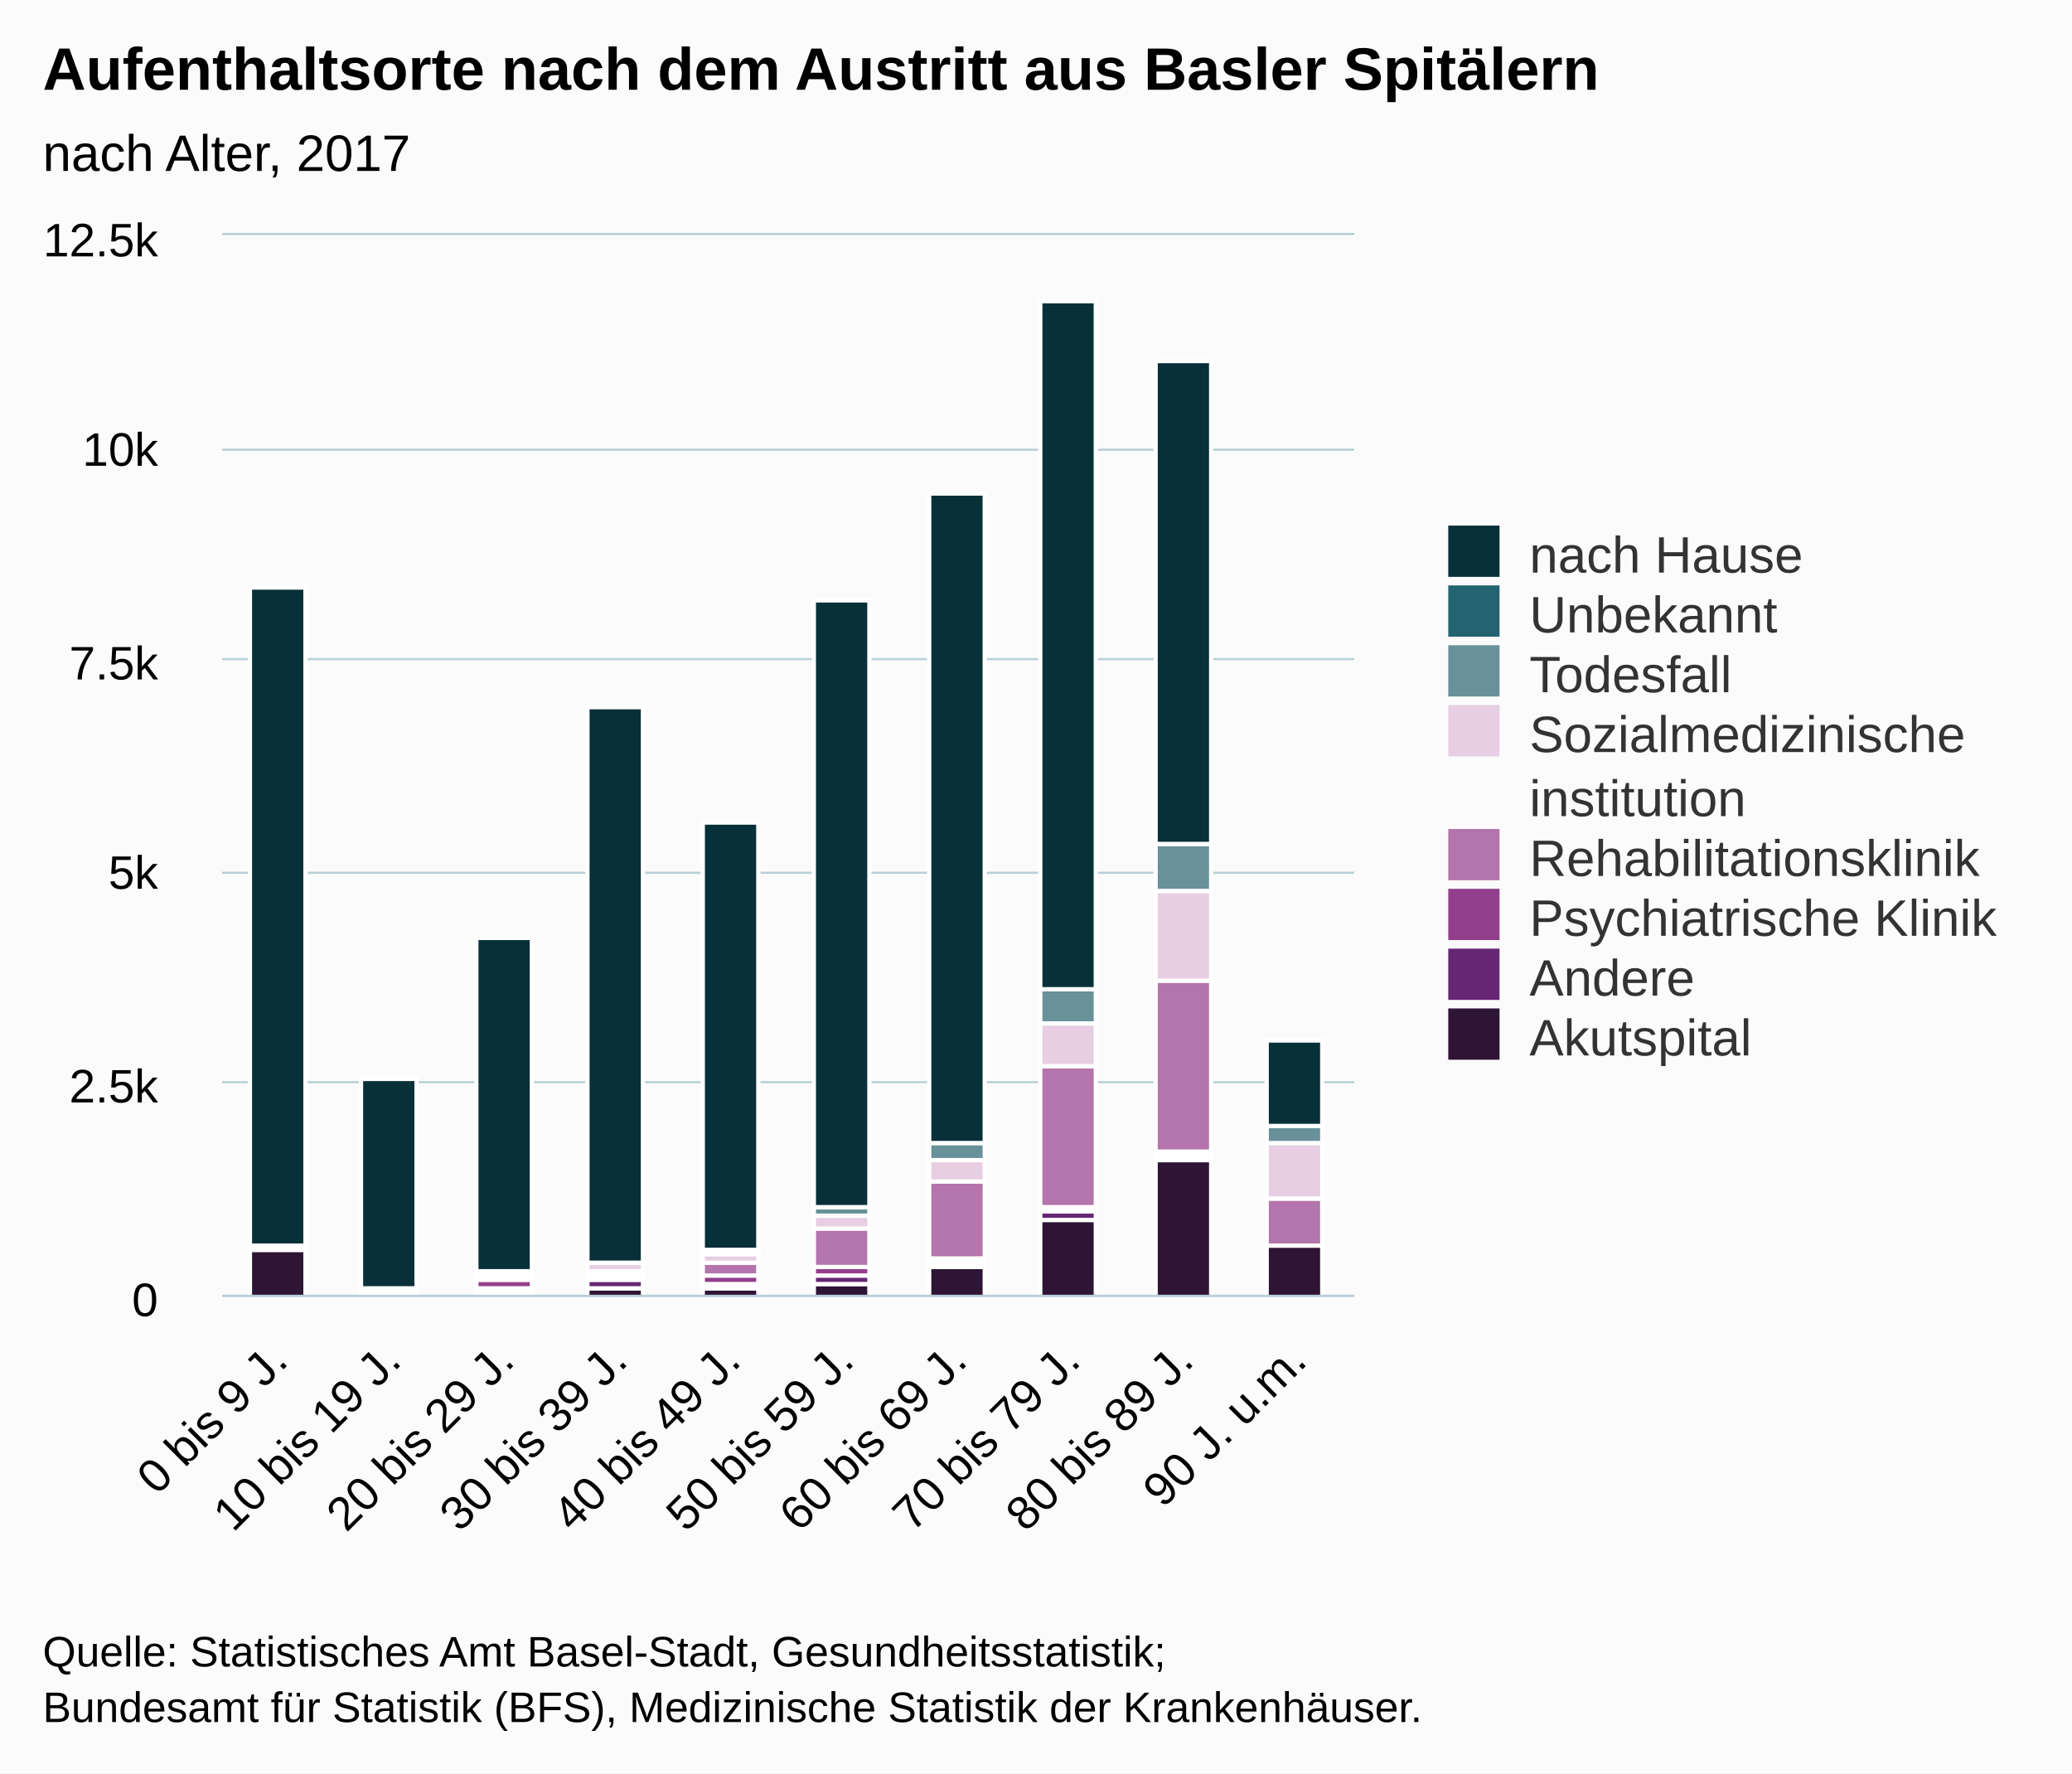
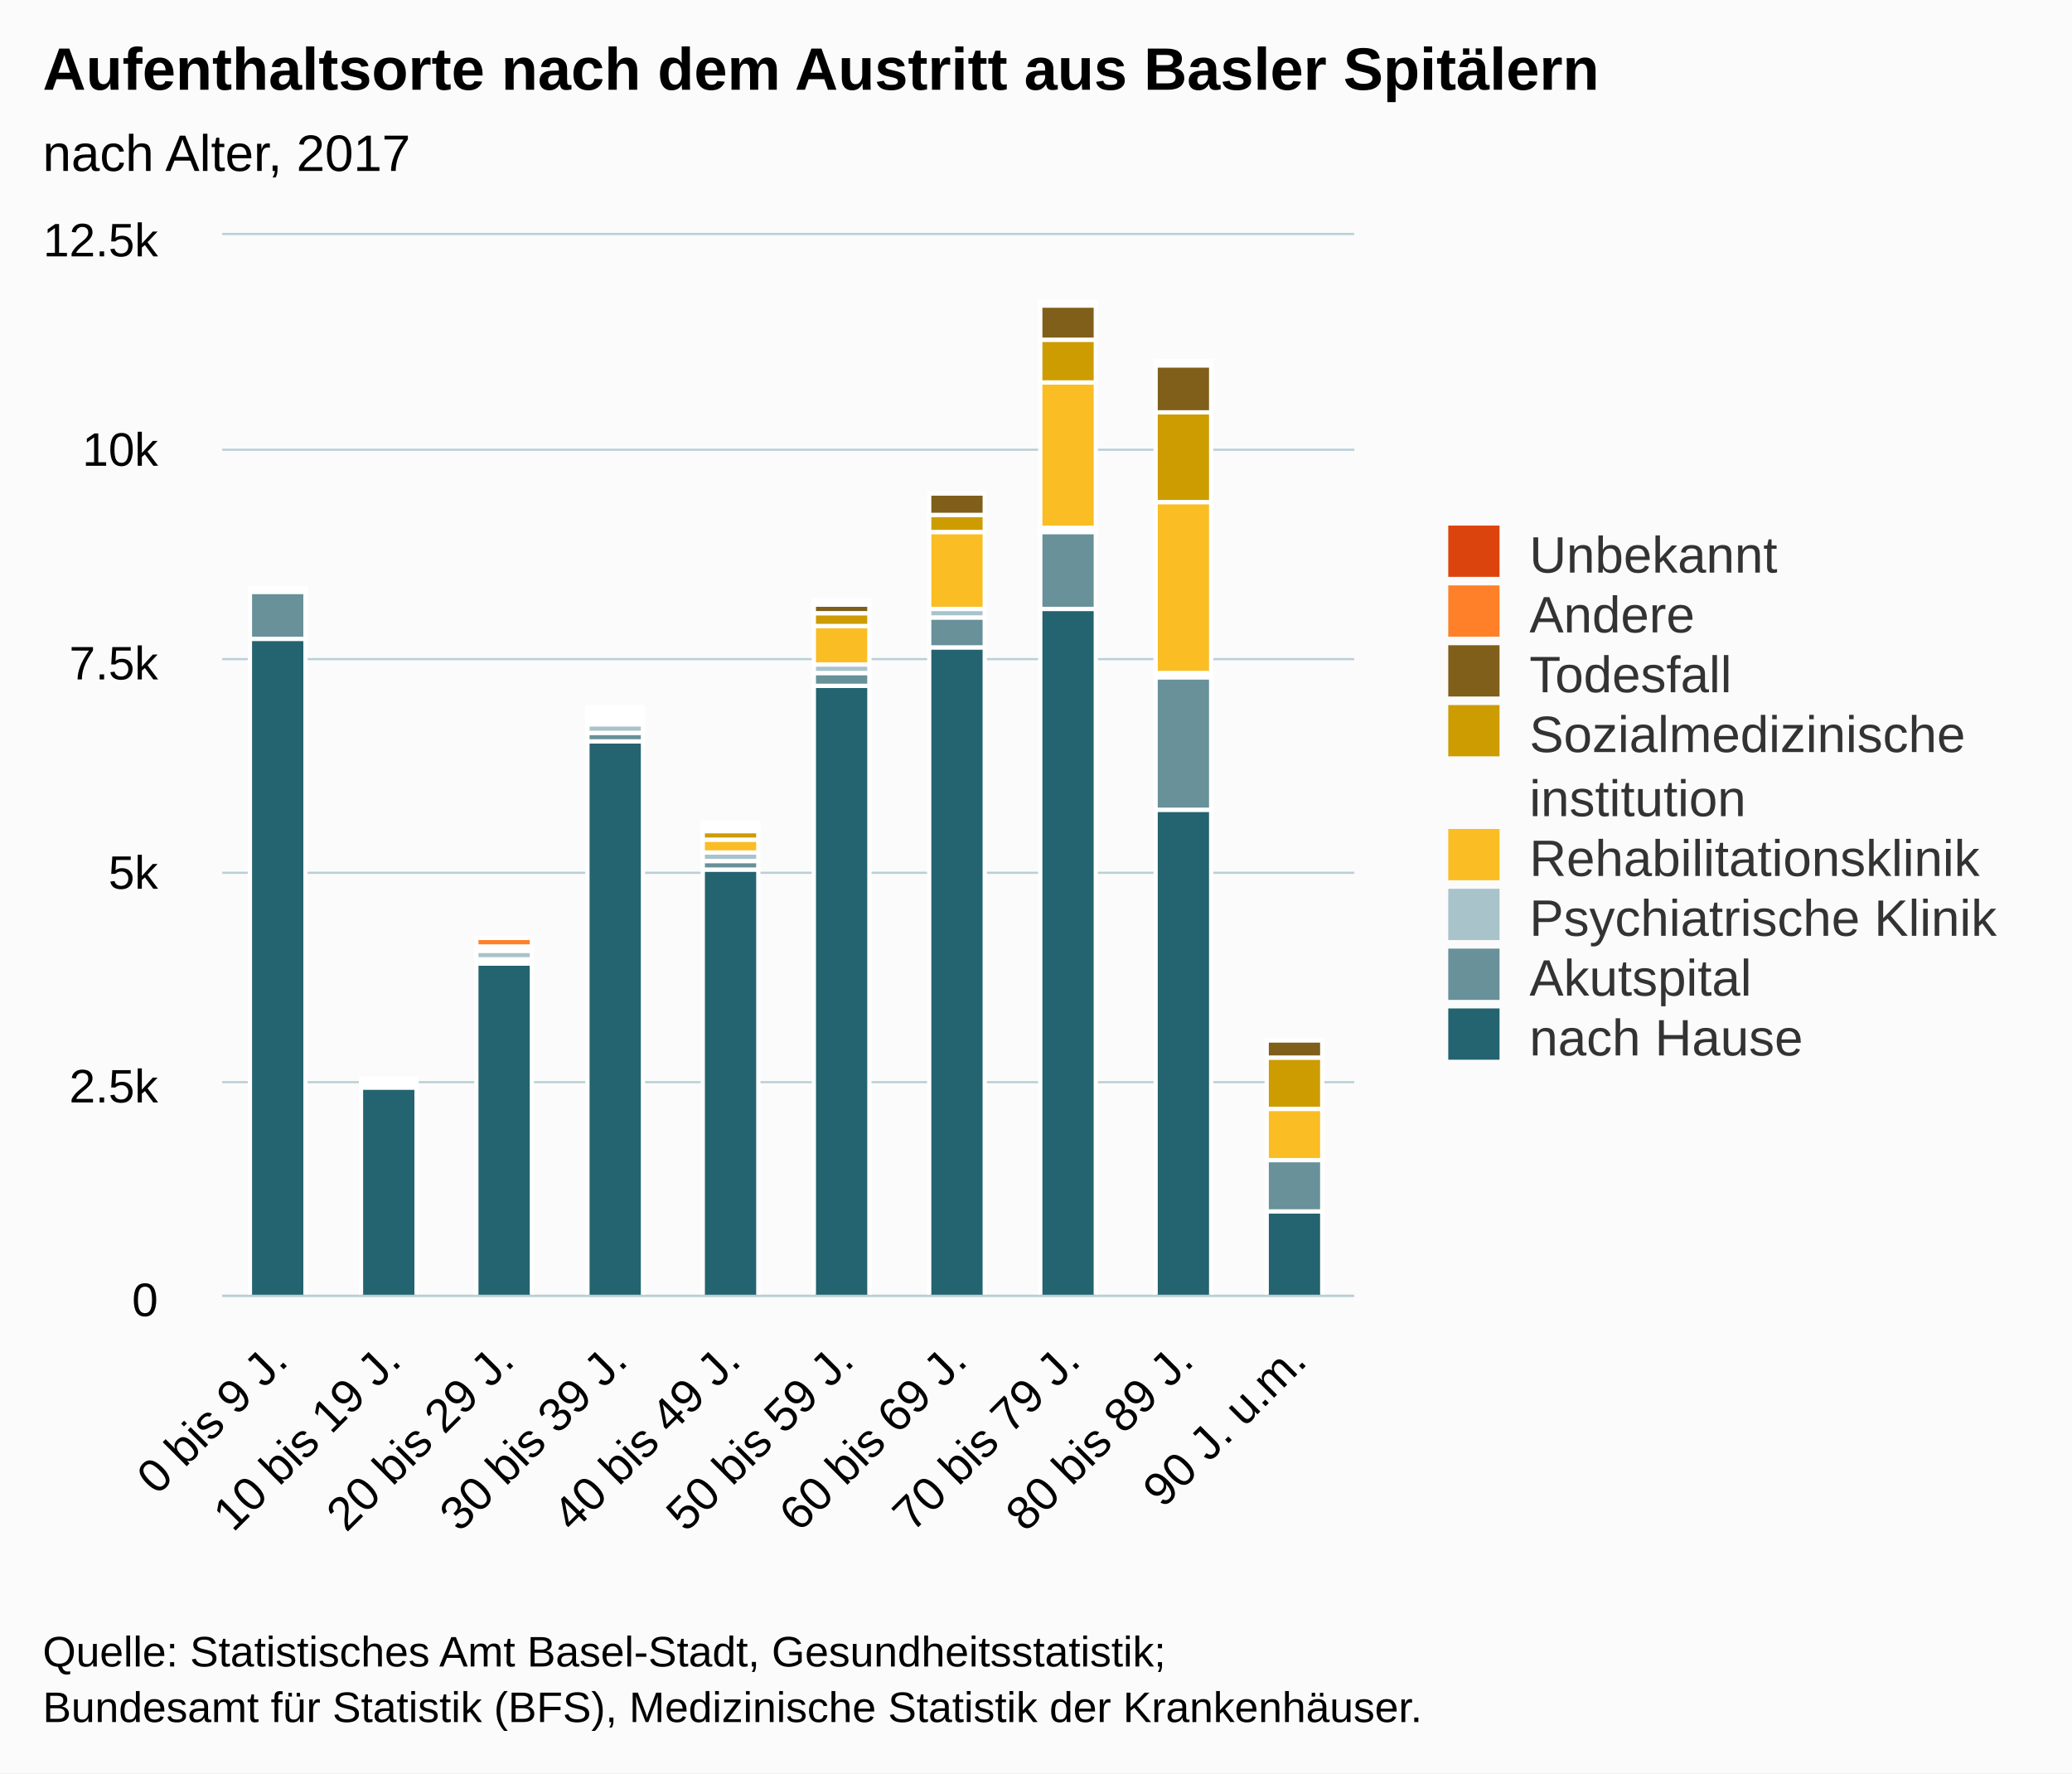
<svg xmlns="http://www.w3.org/2000/svg" version="1.1" class="highcharts-root" style="font-family:Arial;font-size:12px;" viewBox="0 0 485 415">
  <defs>
-     <clipPath id="highcharts-l24uxcp-6">
+     <clipPath id="highcharts-xur4spz-6">
      <rect x="0" y="0" width="265" height="248" fill="none" />
    </clipPath>
-     <clipPath id="highcharts-l24uxcp-7">
+     <clipPath id="highcharts-xur4spz-7">
      <rect x="0" y="0" width="265" height="248" fill="none" />
    </clipPath>
  </defs>
  <rect fill="#fbfbfb" class="highcharts-background" x="0" y="0" width="485" height="415" rx="0" ry="0" />
  <rect fill="none" class="highcharts-plot-background" x="52" y="55" width="265" height="248" />
  <g class="highcharts-pane-group" data-z-index="0" />
  <g class="highcharts-grid highcharts-xaxis-grid " data-z-index="1">
    <path fill="none" data-z-index="1" class="highcharts-grid-line" d="M 78.5 55 L 78.5 303" opacity="1" />
    <path fill="none" data-z-index="1" class="highcharts-grid-line" d="M 104.5 55 L 104.5 303" opacity="1" />
    <path fill="none" data-z-index="1" class="highcharts-grid-line" d="M 131.5 55 L 131.5 303" opacity="1" />
    <path fill="none" data-z-index="1" class="highcharts-grid-line" d="M 157.5 55 L 157.5 303" opacity="1" />
    <path fill="none" data-z-index="1" class="highcharts-grid-line" d="M 184.5 55 L 184.5 303" opacity="1" />
    <path fill="none" data-z-index="1" class="highcharts-grid-line" d="M 210.5 55 L 210.5 303" opacity="1" />
    <path fill="none" data-z-index="1" class="highcharts-grid-line" d="M 237.5 55 L 237.5 303" opacity="1" />
    <path fill="none" data-z-index="1" class="highcharts-grid-line" d="M 263.5 55 L 263.5 303" opacity="1" />
    <path fill="none" data-z-index="1" class="highcharts-grid-line" d="M 290.5 55 L 290.5 303" opacity="1" />
    <path fill="none" data-z-index="1" class="highcharts-grid-line" d="M 316.5 55 L 316.5 303" opacity="1" />
    <path fill="none" data-z-index="1" class="highcharts-grid-line" d="M 51.5 55 L 51.5 303" opacity="1" />
  </g>
  <g class="highcharts-grid highcharts-yaxis-grid " data-z-index="1">
    <path fill="none" stroke="#B9CFD7" stroke-width="0.5" data-z-index="1" class="highcharts-grid-line" d="M 52 303.25 L 317 303.25" opacity="1" />
    <path fill="none" stroke="#B9CFD7" stroke-width="0.5" data-z-index="1" class="highcharts-grid-line" d="M 52 253.25 L 317 253.25" opacity="1" />
    <path fill="none" stroke="#B9CFD7" stroke-width="0.5" data-z-index="1" class="highcharts-grid-line" d="M 52 204.25 L 317 204.25" opacity="1" />
    <path fill="none" stroke="#B9CFD7" stroke-width="0.5" data-z-index="1" class="highcharts-grid-line" d="M 52 154.25 L 317 154.25" opacity="1" />
    <path fill="none" stroke="#B9CFD7" stroke-width="0.5" data-z-index="1" class="highcharts-grid-line" d="M 52 105.25 L 317 105.25" opacity="1" />
    <path fill="none" stroke="#B9CFD7" stroke-width="0.5" data-z-index="1" class="highcharts-grid-line" d="M 52 54.75 L 317 54.75" opacity="1" />
  </g>
  <rect fill="none" class="highcharts-plot-border" data-z-index="1" x="52" y="55" width="265" height="248" />
  <g class="highcharts-axis highcharts-xaxis " data-z-index="2">
    <path fill="none" class="highcharts-axis-line" stroke="#B9CFD7" stroke-width="0.5" data-z-index="7" d="M 52 303.25 L 317 303.25" />
  </g>
  <g class="highcharts-axis highcharts-yaxis " data-z-index="2">
    <path fill="none" class="highcharts-axis-line" data-z-index="7" d="M 52 55 L 52 303" />
  </g>
  <g class="highcharts-series-group" data-z-index="3">
-     <g data-z-index="0.1" class="highcharts-series highcharts-series-0 highcharts-column-series " transform="translate(52,55) scale(1 1)" clip-path="url(#highcharts-l24uxcp-7)">
-       <rect x="6.5" y="237.5" width="13" height="11" fill="#2E1435" stroke="#ffffff" stroke-width="1" class="highcharts-point" />
-       <rect x="32.5" y="248.5" width="13" height="0" fill="#2E1435" stroke="#ffffff" stroke-width="1" class="highcharts-point" />
-       <rect x="59.5" y="247.5" width="13" height="1" fill="#2E1435" stroke="#ffffff" stroke-width="1" class="highcharts-point" />
-       <rect x="85.5" y="246.5" width="13" height="2" fill="#2E1435" stroke="#ffffff" stroke-width="1" class="highcharts-point" />
-       <rect x="112.5" y="246.5" width="13" height="2" fill="#2E1435" stroke="#ffffff" stroke-width="1" class="highcharts-point" />
-       <rect x="138.5" y="245.5" width="13" height="3" fill="#2E1435" stroke="#ffffff" stroke-width="1" class="highcharts-point" />
-       <rect x="165.5" y="241.5" width="13" height="7" fill="#2E1435" stroke="#ffffff" stroke-width="1" class="highcharts-point" />
-       <rect x="191.5" y="230.5" width="13" height="18" fill="#2E1435" stroke="#ffffff" stroke-width="1" class="highcharts-point" />
-       <rect x="218.5" y="216.5" width="13" height="32" fill="#2E1435" stroke="#ffffff" stroke-width="1" class="highcharts-point" />
-       <rect x="244.5" y="236.5" width="13" height="12" fill="#2E1435" stroke="#ffffff" stroke-width="1" class="highcharts-point" />
+     <g data-z-index="0.1" class="highcharts-series highcharts-series-0 highcharts-column-series " transform="translate(52,55) scale(1 1)" clip-path="url(#highcharts-xur4spz-7)">
+       <rect x="6.5" y="94.5" width="13" height="154" fill="#246370" stroke="#ffffff" stroke-width="1" class="highcharts-point" />
+       <rect x="32.5" y="199.5" width="13" height="49" fill="#246370" stroke="#ffffff" stroke-width="1" class="highcharts-point" />
+       <rect x="59.5" y="170.5" width="13" height="78" fill="#246370" stroke="#ffffff" stroke-width="1" class="highcharts-point" />
+       <rect x="85.5" y="118.5" width="13" height="130" fill="#246370" stroke="#ffffff" stroke-width="1" class="highcharts-point" />
+       <rect x="112.5" y="148.5" width="13" height="100" fill="#246370" stroke="#ffffff" stroke-width="1" class="highcharts-point" />
+       <rect x="138.5" y="105.5" width="13" height="143" fill="#246370" stroke="#ffffff" stroke-width="1" class="highcharts-point" />
+       <rect x="165.5" y="96.5" width="13" height="152" fill="#246370" stroke="#ffffff" stroke-width="1" class="highcharts-point" />
+       <rect x="191.5" y="87.5" width="13" height="161" fill="#246370" stroke="#ffffff" stroke-width="1" class="highcharts-point" />
+       <rect x="218.5" y="134.5" width="13" height="114" fill="#246370" stroke="#ffffff" stroke-width="1" class="highcharts-point" />
+       <rect x="244.5" y="228.5" width="13" height="20" fill="#246370" stroke="#ffffff" stroke-width="1" class="highcharts-point" />
    </g>
    <g data-z-index="0.1" class="highcharts-markers highcharts-series-0 highcharts-column-series " transform="translate(52,55) scale(1 1)" clip-path="none" />
-     <g data-z-index="0.1" class="highcharts-series highcharts-series-1 highcharts-column-series " transform="translate(52,55) scale(1 1)" clip-path="url(#highcharts-l24uxcp-7)">
-       <rect x="6.5" y="237.5" width="13" height="0" fill="#662673" stroke="#ffffff" stroke-width="1" class="highcharts-point" />
-       <rect x="32.5" y="247.5" width="13" height="1" fill="#662673" stroke="#ffffff" stroke-width="1" class="highcharts-point" />
-       <rect x="59.5" y="246.5" width="13" height="1" fill="#662673" stroke="#ffffff" stroke-width="1" class="highcharts-point" />
-       <rect x="85.5" y="244.5" width="13" height="2" fill="#662673" stroke="#ffffff" stroke-width="1" class="highcharts-point" />
-       <rect x="112.5" y="245.5" width="13" height="1" fill="#662673" stroke="#ffffff" stroke-width="1" class="highcharts-point" />
-       <rect x="138.5" y="243.5" width="13" height="2" fill="#662673" stroke="#ffffff" stroke-width="1" class="highcharts-point" />
-       <rect x="165.5" y="240.5" width="13" height="1" fill="#662673" stroke="#ffffff" stroke-width="1" class="highcharts-point" />
-       <rect x="191.5" y="228.5" width="13" height="2" fill="#662673" stroke="#ffffff" stroke-width="1" class="highcharts-point" />
-       <rect x="218.5" y="215.5" width="13" height="1" fill="#662673" stroke="#ffffff" stroke-width="1" class="highcharts-point" />
-       <rect x="244.5" y="236.5" width="13" height="0" fill="#662673" stroke="#ffffff" stroke-width="1" class="highcharts-point" />
+     <g data-z-index="0.1" class="highcharts-series highcharts-series-1 highcharts-column-series " transform="translate(52,55) scale(1 1)" clip-path="url(#highcharts-xur4spz-7)">
+       <rect x="6.5" y="83.5" width="13" height="11" fill="#689199" stroke="#ffffff" stroke-width="1" class="highcharts-point" />
+       <rect x="32.5" y="199.5" width="13" height="0" fill="#689199" stroke="#ffffff" stroke-width="1" class="highcharts-point" />
+       <rect x="59.5" y="169.5" width="13" height="1" fill="#689199" stroke="#ffffff" stroke-width="1" class="highcharts-point" />
+       <rect x="85.5" y="116.5" width="13" height="2" fill="#689199" stroke="#ffffff" stroke-width="1" class="highcharts-point" />
+       <rect x="112.5" y="146.5" width="13" height="2" fill="#689199" stroke="#ffffff" stroke-width="1" class="highcharts-point" />
+       <rect x="138.5" y="102.5" width="13" height="3" fill="#689199" stroke="#ffffff" stroke-width="1" class="highcharts-point" />
+       <rect x="165.5" y="89.5" width="13" height="7" fill="#689199" stroke="#ffffff" stroke-width="1" class="highcharts-point" />
+       <rect x="191.5" y="69.5" width="13" height="18" fill="#689199" stroke="#ffffff" stroke-width="1" class="highcharts-point" />
+       <rect x="218.5" y="103.5" width="13" height="31" fill="#689199" stroke="#ffffff" stroke-width="1" class="highcharts-point" />
+       <rect x="244.5" y="216.5" width="13" height="12" fill="#689199" stroke="#ffffff" stroke-width="1" class="highcharts-point" />
    </g>
    <g data-z-index="0.1" class="highcharts-markers highcharts-series-1 highcharts-column-series " transform="translate(52,55) scale(1 1)" clip-path="none" />
-     <g data-z-index="0.1" class="highcharts-series highcharts-series-2 highcharts-column-series " transform="translate(52,55) scale(1 1)" clip-path="url(#highcharts-l24uxcp-7)">
-       <rect x="32.5" y="247.5" width="13" height="0" fill="#923F8D" stroke="#ffffff" stroke-width="1" class="highcharts-point" />
-       <rect x="59.5" y="244.5" width="13" height="2" fill="#923F8D" stroke="#ffffff" stroke-width="1" class="highcharts-point" />
-       <rect x="85.5" y="243.5" width="13" height="1" fill="#923F8D" stroke="#ffffff" stroke-width="1" class="highcharts-point" />
-       <rect x="112.5" y="243.5" width="13" height="2" fill="#923F8D" stroke="#ffffff" stroke-width="1" class="highcharts-point" />
-       <rect x="138.5" y="241.5" width="13" height="2" fill="#923F8D" stroke="#ffffff" stroke-width="1" class="highcharts-point" />
-       <rect x="165.5" y="239.5" width="13" height="1" fill="#923F8D" stroke="#ffffff" stroke-width="1" class="highcharts-point" />
-       <rect x="191.5" y="227.5" width="13" height="1" fill="#923F8D" stroke="#ffffff" stroke-width="1" class="highcharts-point" />
-       <rect x="218.5" y="214.5" width="13" height="1" fill="#923F8D" stroke="#ffffff" stroke-width="1" class="highcharts-point" />
-       <rect x="244.5" y="236.5" width="13" height="0" fill="#923F8D" stroke="#ffffff" stroke-width="1" class="highcharts-point" />
+     <g data-z-index="0.1" class="highcharts-series highcharts-series-2 highcharts-column-series " transform="translate(52,55) scale(1 1)" clip-path="url(#highcharts-xur4spz-7)">
+       <rect x="32.5" y="198.5" width="13" height="1" fill="#A8C3CA" stroke="#ffffff" stroke-width="1" class="highcharts-point" />
+       <rect x="59.5" y="167.5" width="13" height="2" fill="#A8C3CA" stroke="#ffffff" stroke-width="1" class="highcharts-point" />
+       <rect x="85.5" y="114.5" width="13" height="2" fill="#A8C3CA" stroke="#ffffff" stroke-width="1" class="highcharts-point" />
+       <rect x="112.5" y="144.5" width="13" height="2" fill="#A8C3CA" stroke="#ffffff" stroke-width="1" class="highcharts-point" />
+       <rect x="138.5" y="100.5" width="13" height="2" fill="#A8C3CA" stroke="#ffffff" stroke-width="1" class="highcharts-point" />
+       <rect x="165.5" y="87.5" width="13" height="2" fill="#A8C3CA" stroke="#ffffff" stroke-width="1" class="highcharts-point" />
+       <rect x="191.5" y="68.5" width="13" height="1" fill="#A8C3CA" stroke="#ffffff" stroke-width="1" class="highcharts-point" />
+       <rect x="218.5" y="102.5" width="13" height="1" fill="#A8C3CA" stroke="#ffffff" stroke-width="1" class="highcharts-point" />
+       <rect x="244.5" y="216.5" width="13" height="0" fill="#A8C3CA" stroke="#ffffff" stroke-width="1" class="highcharts-point" />
    </g>
    <g data-z-index="0.1" class="highcharts-markers highcharts-series-2 highcharts-column-series " transform="translate(52,55) scale(1 1)" clip-path="none" />
-     <g data-z-index="0.1" class="highcharts-series highcharts-series-3 highcharts-column-series " transform="translate(52,55) scale(1 1)" clip-path="url(#highcharts-l24uxcp-7)">
-       <rect x="6.5" y="237.5" width="13" height="0" fill="#B375AB" stroke="#ffffff" stroke-width="1" class="highcharts-point" />
-       <rect x="32.5" y="246.5" width="13" height="1" fill="#B375AB" stroke="#ffffff" stroke-width="1" class="highcharts-point" />
-       <rect x="59.5" y="244.5" width="13" height="0" fill="#B375AB" stroke="#ffffff" stroke-width="1" class="highcharts-point" />
-       <rect x="85.5" y="242.5" width="13" height="1" fill="#B375AB" stroke="#ffffff" stroke-width="1" class="highcharts-point" />
-       <rect x="112.5" y="240.5" width="13" height="3" fill="#B375AB" stroke="#ffffff" stroke-width="1" class="highcharts-point" />
-       <rect x="138.5" y="232.5" width="13" height="9" fill="#B375AB" stroke="#ffffff" stroke-width="1" class="highcharts-point" />
-       <rect x="165.5" y="221.5" width="13" height="18" fill="#B375AB" stroke="#ffffff" stroke-width="1" class="highcharts-point" />
-       <rect x="191.5" y="194.5" width="13" height="33" fill="#B375AB" stroke="#ffffff" stroke-width="1" class="highcharts-point" />
-       <rect x="218.5" y="174.5" width="13" height="40" fill="#B375AB" stroke="#ffffff" stroke-width="1" class="highcharts-point" />
-       <rect x="244.5" y="225.5" width="13" height="11" fill="#B375AB" stroke="#ffffff" stroke-width="1" class="highcharts-point" />
+     <g data-z-index="0.1" class="highcharts-series highcharts-series-3 highcharts-column-series " transform="translate(52,55) scale(1 1)" clip-path="url(#highcharts-xur4spz-7)">
+       <rect x="6.5" y="83.5" width="13" height="0" fill="#FABD24" stroke="#ffffff" stroke-width="1" class="highcharts-point" />
+       <rect x="32.5" y="198.5" width="13" height="0" fill="#FABD24" stroke="#ffffff" stroke-width="1" class="highcharts-point" />
+       <rect x="59.5" y="167.5" width="13" height="0" fill="#FABD24" stroke="#ffffff" stroke-width="1" class="highcharts-point" />
+       <rect x="85.5" y="113.5" width="13" height="1" fill="#FABD24" stroke="#ffffff" stroke-width="1" class="highcharts-point" />
+       <rect x="112.5" y="141.5" width="13" height="3" fill="#FABD24" stroke="#ffffff" stroke-width="1" class="highcharts-point" />
+       <rect x="138.5" y="91.5" width="13" height="9" fill="#FABD24" stroke="#ffffff" stroke-width="1" class="highcharts-point" />
+       <rect x="165.5" y="69.5" width="13" height="18" fill="#FABD24" stroke="#ffffff" stroke-width="1" class="highcharts-point" />
+       <rect x="191.5" y="34.5" width="13" height="34" fill="#FABD24" stroke="#ffffff" stroke-width="1" class="highcharts-point" />
+       <rect x="218.5" y="62.5" width="13" height="40" fill="#FABD24" stroke="#ffffff" stroke-width="1" class="highcharts-point" />
+       <rect x="244.5" y="204.5" width="13" height="12" fill="#FABD24" stroke="#ffffff" stroke-width="1" class="highcharts-point" />
    </g>
    <g data-z-index="0.1" class="highcharts-markers highcharts-series-3 highcharts-column-series " transform="translate(52,55) scale(1 1)" clip-path="none" />
-     <g data-z-index="0.1" class="highcharts-series highcharts-series-4 highcharts-column-series " transform="translate(52,55) scale(1 1)" clip-path="url(#highcharts-l24uxcp-7)">
-       <rect x="6.5" y="237.5" width="13" height="0" fill="#E7CEE2" stroke="#ffffff" stroke-width="1" class="highcharts-point" />
-       <rect x="32.5" y="246.5" width="13" height="0" fill="#E7CEE2" stroke="#ffffff" stroke-width="1" class="highcharts-point" />
-       <rect x="59.5" y="243.5" width="13" height="1" fill="#E7CEE2" stroke="#ffffff" stroke-width="1" class="highcharts-point" />
-       <rect x="85.5" y="240.5" width="13" height="2" fill="#E7CEE2" stroke="#ffffff" stroke-width="1" class="highcharts-point" />
-       <rect x="112.5" y="238.5" width="13" height="2" fill="#E7CEE2" stroke="#ffffff" stroke-width="1" class="highcharts-point" />
-       <rect x="138.5" y="229.5" width="13" height="3" fill="#E7CEE2" stroke="#ffffff" stroke-width="1" class="highcharts-point" />
-       <rect x="165.5" y="216.5" width="13" height="5" fill="#E7CEE2" stroke="#ffffff" stroke-width="1" class="highcharts-point" />
-       <rect x="191.5" y="184.5" width="13" height="10" fill="#E7CEE2" stroke="#ffffff" stroke-width="1" class="highcharts-point" />
-       <rect x="218.5" y="153.5" width="13" height="21" fill="#E7CEE2" stroke="#ffffff" stroke-width="1" class="highcharts-point" />
-       <rect x="244.5" y="212.5" width="13" height="13" fill="#E7CEE2" stroke="#ffffff" stroke-width="1" class="highcharts-point" />
+     <g data-z-index="0.1" class="highcharts-series highcharts-series-4 highcharts-column-series " transform="translate(52,55) scale(1 1)" clip-path="url(#highcharts-xur4spz-7)">
+       <rect x="6.5" y="83.5" width="13" height="0" fill="#CD9C00" stroke="#ffffff" stroke-width="1" class="highcharts-point" />
+       <rect x="32.5" y="198.5" width="13" height="0" fill="#CD9C00" stroke="#ffffff" stroke-width="1" class="highcharts-point" />
+       <rect x="59.5" y="166.5" width="13" height="1" fill="#CD9C00" stroke="#ffffff" stroke-width="1" class="highcharts-point" />
+       <rect x="85.5" y="112.5" width="13" height="1" fill="#CD9C00" stroke="#ffffff" stroke-width="1" class="highcharts-point" />
+       <rect x="112.5" y="139.5" width="13" height="2" fill="#CD9C00" stroke="#ffffff" stroke-width="1" class="highcharts-point" />
+       <rect x="138.5" y="88.5" width="13" height="3" fill="#CD9C00" stroke="#ffffff" stroke-width="1" class="highcharts-point" />
+       <rect x="165.5" y="65.5" width="13" height="4" fill="#CD9C00" stroke="#ffffff" stroke-width="1" class="highcharts-point" />
+       <rect x="191.5" y="24.5" width="13" height="10" fill="#CD9C00" stroke="#ffffff" stroke-width="1" class="highcharts-point" />
+       <rect x="218.5" y="41.5" width="13" height="21" fill="#CD9C00" stroke="#ffffff" stroke-width="1" class="highcharts-point" />
+       <rect x="244.5" y="192.5" width="13" height="12" fill="#CD9C00" stroke="#ffffff" stroke-width="1" class="highcharts-point" />
    </g>
    <g data-z-index="0.1" class="highcharts-markers highcharts-series-4 highcharts-column-series " transform="translate(52,55) scale(1 1)" clip-path="none" />
-     <g data-z-index="0.1" class="highcharts-series highcharts-series-5 highcharts-column-series " transform="translate(52,55) scale(1 1)" clip-path="url(#highcharts-l24uxcp-7)">
-       <rect x="6.5" y="236.5" width="13" height="1" fill="#689199" stroke="#ffffff" stroke-width="1" class="highcharts-point" />
-       <rect x="32.5" y="246.5" width="13" height="0" fill="#689199" stroke="#ffffff" stroke-width="1" class="highcharts-point" />
-       <rect x="59.5" y="243.5" width="13" height="0" fill="#689199" stroke="#ffffff" stroke-width="1" class="highcharts-point" />
-       <rect x="85.5" y="240.5" width="13" height="0" fill="#689199" stroke="#ffffff" stroke-width="1" class="highcharts-point" />
-       <rect x="112.5" y="238.5" width="13" height="0" fill="#689199" stroke="#ffffff" stroke-width="1" class="highcharts-point" />
-       <rect x="138.5" y="227.5" width="13" height="2" fill="#689199" stroke="#ffffff" stroke-width="1" class="highcharts-point" />
-       <rect x="165.5" y="212.5" width="13" height="4" fill="#689199" stroke="#ffffff" stroke-width="1" class="highcharts-point" />
-       <rect x="191.5" y="176.5" width="13" height="8" fill="#689199" stroke="#ffffff" stroke-width="1" class="highcharts-point" />
-       <rect x="218.5" y="142.5" width="13" height="11" fill="#689199" stroke="#ffffff" stroke-width="1" class="highcharts-point" />
-       <rect x="244.5" y="208.5" width="13" height="4" fill="#689199" stroke="#ffffff" stroke-width="1" class="highcharts-point" />
+     <g data-z-index="0.1" class="highcharts-series highcharts-series-5 highcharts-column-series " transform="translate(52,55) scale(1 1)" clip-path="url(#highcharts-xur4spz-7)">
+       <rect x="6.5" y="82.5" width="13" height="1" fill="#7F5F1A" stroke="#ffffff" stroke-width="1" class="highcharts-point" />
+       <rect x="32.5" y="198.5" width="13" height="0" fill="#7F5F1A" stroke="#ffffff" stroke-width="1" class="highcharts-point" />
+       <rect x="59.5" y="166.5" width="13" height="0" fill="#7F5F1A" stroke="#ffffff" stroke-width="1" class="highcharts-point" />
+       <rect x="85.5" y="111.5" width="13" height="1" fill="#7F5F1A" stroke="#ffffff" stroke-width="1" class="highcharts-point" />
+       <rect x="112.5" y="138.5" width="13" height="1" fill="#7F5F1A" stroke="#ffffff" stroke-width="1" class="highcharts-point" />
+       <rect x="138.5" y="86.5" width="13" height="2" fill="#7F5F1A" stroke="#ffffff" stroke-width="1" class="highcharts-point" />
+       <rect x="165.5" y="60.5" width="13" height="5" fill="#7F5F1A" stroke="#ffffff" stroke-width="1" class="highcharts-point" />
+       <rect x="191.5" y="16.5" width="13" height="8" fill="#7F5F1A" stroke="#ffffff" stroke-width="1" class="highcharts-point" />
+       <rect x="218.5" y="30.5" width="13" height="11" fill="#7F5F1A" stroke="#ffffff" stroke-width="1" class="highcharts-point" />
+       <rect x="244.5" y="188.5" width="13" height="4" fill="#7F5F1A" stroke="#ffffff" stroke-width="1" class="highcharts-point" />
    </g>
    <g data-z-index="0.1" class="highcharts-markers highcharts-series-5 highcharts-column-series " transform="translate(52,55) scale(1 1)" clip-path="none" />
-     <g data-z-index="0.1" class="highcharts-series highcharts-series-6 highcharts-column-series " transform="translate(52,55) scale(1 1)" clip-path="url(#highcharts-l24uxcp-7)">
-       <rect x="6.5" y="236.5" width="13" height="0" fill="#246370" stroke="#ffffff" stroke-width="1" class="highcharts-point" />
-       <rect x="32.5" y="246.5" width="13" height="0" fill="#246370" stroke="#ffffff" stroke-width="1" class="highcharts-point" />
-       <rect x="59.5" y="242.5" width="13" height="1" fill="#246370" stroke="#ffffff" stroke-width="1" class="highcharts-point" />
-       <rect x="85.5" y="240.5" width="13" height="0" fill="#246370" stroke="#ffffff" stroke-width="1" class="highcharts-point" />
-       <rect x="112.5" y="237.5" width="13" height="1" fill="#246370" stroke="#ffffff" stroke-width="1" class="highcharts-point" />
-       <rect x="138.5" y="227.5" width="13" height="0" fill="#246370" stroke="#ffffff" stroke-width="1" class="highcharts-point" />
-       <rect x="165.5" y="212.5" width="13" height="0" fill="#246370" stroke="#ffffff" stroke-width="1" class="highcharts-point" />
-       <rect x="191.5" y="176.5" width="13" height="0" fill="#246370" stroke="#ffffff" stroke-width="1" class="highcharts-point" />
-       <rect x="218.5" y="142.5" width="13" height="0" fill="#246370" stroke="#ffffff" stroke-width="1" class="highcharts-point" />
-       <rect x="244.5" y="208.5" width="13" height="0" fill="#246370" stroke="#ffffff" stroke-width="1" class="highcharts-point" />
+     <g data-z-index="0.1" class="highcharts-series highcharts-series-6 highcharts-column-series " transform="translate(52,55) scale(1 1)" clip-path="url(#highcharts-xur4spz-7)">
+       <rect x="6.5" y="82.5" width="13" height="0" fill="#FF8028" stroke="#ffffff" stroke-width="1" class="highcharts-point" />
+       <rect x="32.5" y="197.5" width="13" height="1" fill="#FF8028" stroke="#ffffff" stroke-width="1" class="highcharts-point" />
+       <rect x="59.5" y="164.5" width="13" height="2" fill="#FF8028" stroke="#ffffff" stroke-width="1" class="highcharts-point" />
+       <rect x="85.5" y="110.5" width="13" height="1" fill="#FF8028" stroke="#ffffff" stroke-width="1" class="highcharts-point" />
+       <rect x="112.5" y="138.5" width="13" height="0" fill="#FF8028" stroke="#ffffff" stroke-width="1" class="highcharts-point" />
+       <rect x="138.5" y="85.5" width="13" height="1" fill="#FF8028" stroke="#ffffff" stroke-width="1" class="highcharts-point" />
+       <rect x="165.5" y="60.5" width="13" height="0" fill="#FF8028" stroke="#ffffff" stroke-width="1" class="highcharts-point" />
+       <rect x="191.5" y="15.5" width="13" height="1" fill="#FF8028" stroke="#ffffff" stroke-width="1" class="highcharts-point" />
+       <rect x="218.5" y="29.5" width="13" height="1" fill="#FF8028" stroke="#ffffff" stroke-width="1" class="highcharts-point" />
+       <rect x="244.5" y="188.5" width="13" height="0" fill="#FF8028" stroke="#ffffff" stroke-width="1" class="highcharts-point" />
    </g>
    <g data-z-index="0.1" class="highcharts-markers highcharts-series-6 highcharts-column-series " transform="translate(52,55) scale(1 1)" clip-path="none" />
-     <g data-z-index="0.1" class="highcharts-series highcharts-series-7 highcharts-column-series " transform="translate(52,55) scale(1 1)" clip-path="url(#highcharts-l24uxcp-7)">
-       <rect x="6.5" y="82.5" width="13" height="154" fill="#083038" stroke="#ffffff" stroke-width="1" class="highcharts-point" />
-       <rect x="32.5" y="197.5" width="13" height="49" fill="#083038" stroke="#ffffff" stroke-width="1" class="highcharts-point" />
-       <rect x="59.5" y="164.5" width="13" height="78" fill="#083038" stroke="#ffffff" stroke-width="1" class="highcharts-point" />
-       <rect x="85.5" y="110.5" width="13" height="130" fill="#083038" stroke="#ffffff" stroke-width="1" class="highcharts-point" />
-       <rect x="112.5" y="137.5" width="13" height="100" fill="#083038" stroke="#ffffff" stroke-width="1" class="highcharts-point" />
-       <rect x="138.5" y="85.5" width="13" height="142" fill="#083038" stroke="#ffffff" stroke-width="1" class="highcharts-point" />
-       <rect x="165.5" y="60.5" width="13" height="152" fill="#083038" stroke="#ffffff" stroke-width="1" class="highcharts-point" />
-       <rect x="191.5" y="15.5" width="13" height="161" fill="#083038" stroke="#ffffff" stroke-width="1" class="highcharts-point" />
-       <rect x="218.5" y="29.5" width="13" height="113" fill="#083038" stroke="#ffffff" stroke-width="1" class="highcharts-point" />
-       <rect x="244.5" y="188.5" width="13" height="20" fill="#083038" stroke="#ffffff" stroke-width="1" class="highcharts-point" />
+     <g data-z-index="0.1" class="highcharts-series highcharts-series-7 highcharts-column-series " transform="translate(52,55) scale(1 1)" clip-path="url(#highcharts-xur4spz-7)">
+       <rect x="6.5" y="82.5" width="13" height="0" fill="#DC440E" stroke="#ffffff" stroke-width="1" class="highcharts-point" />
+       <rect x="32.5" y="197.5" width="13" height="0" fill="#DC440E" stroke="#ffffff" stroke-width="1" class="highcharts-point" />
+       <rect x="59.5" y="164.5" width="13" height="0" fill="#DC440E" stroke="#ffffff" stroke-width="1" class="highcharts-point" />
+       <rect x="85.5" y="110.5" width="13" height="0" fill="#DC440E" stroke="#ffffff" stroke-width="1" class="highcharts-point" />
+       <rect x="112.5" y="137.5" width="13" height="1" fill="#DC440E" stroke="#ffffff" stroke-width="1" class="highcharts-point" />
+       <rect x="138.5" y="85.5" width="13" height="0" fill="#DC440E" stroke="#ffffff" stroke-width="1" class="highcharts-point" />
+       <rect x="165.5" y="60.5" width="13" height="0" fill="#DC440E" stroke="#ffffff" stroke-width="1" class="highcharts-point" />
+       <rect x="191.5" y="15.5" width="13" height="0" fill="#DC440E" stroke="#ffffff" stroke-width="1" class="highcharts-point" />
+       <rect x="218.5" y="29.5" width="13" height="0" fill="#DC440E" stroke="#ffffff" stroke-width="1" class="highcharts-point" />
+       <rect x="244.5" y="188.5" width="13" height="0" fill="#DC440E" stroke="#ffffff" stroke-width="1" class="highcharts-point" />
    </g>
    <g data-z-index="0.1" class="highcharts-markers highcharts-series-7 highcharts-column-series " transform="translate(52,55) scale(1 1)" clip-path="none" />
  </g>
  <text x="10" text-anchor="start" class="highcharts-title" data-z-index="4" style="color:#000000;font-size:14px;font-weight:bold;fill:#000000;" y="21">
    <tspan>Aufenthaltsorte nach dem Austritt aus Basler Spitälern</tspan>
  </text>
  <text x="10" text-anchor="start" class="highcharts-subtitle" data-z-index="4" style="color:#000000;font-size:12px;font-weight:normal;font-family:Arial;fill:#000000;" y="40">
    <tspan>nach Alter, 2017</tspan>
  </text>
  <g class="highcharts-legend" data-z-index="7" transform="translate(329,116)">
    <rect fill="none" class="highcharts-legend-box" rx="0" ry="0" x="0" y="0" width="146" height="138" visibility="visible" />
    <g data-z-index="1">
      <g>
        <g class="highcharts-legend-item highcharts-column-series highcharts-color-undefined highcharts-series-7" data-z-index="1" transform="translate(8,3)">
          <text x="21" style="color:#333333;font-size:12px;font-weight:normal;cursor:pointer;fill:#333333;" text-anchor="start" data-z-index="2" y="15">
-             <tspan>nach Hause</tspan>
-           </text>
-           <rect x="2" y="4" width="12" height="12" fill="#083038" class="highcharts-point" data-z-index="3" />
+             <tspan>Unbekannt</tspan>
+           </text>
+           <rect x="2" y="4" width="12" height="12" fill="#DC440E" class="highcharts-point" data-z-index="3" />
        </g>
        <g class="highcharts-legend-item highcharts-column-series highcharts-color-undefined highcharts-series-6" data-z-index="1" transform="translate(8,17)">
          <text x="21" y="15" style="color:#333333;font-size:12px;font-weight:normal;cursor:pointer;fill:#333333;" text-anchor="start" data-z-index="2">
-             <tspan>Unbekannt</tspan>
-           </text>
-           <rect x="2" y="4" width="12" height="12" fill="#246370" class="highcharts-point" data-z-index="3" />
+             <tspan>Andere</tspan>
+           </text>
+           <rect x="2" y="4" width="12" height="12" fill="#FF8028" class="highcharts-point" data-z-index="3" />
        </g>
        <g class="highcharts-legend-item highcharts-column-series highcharts-color-undefined highcharts-series-5" data-z-index="1" transform="translate(8,31)">
          <text x="21" y="15" style="color:#333333;font-size:12px;font-weight:normal;cursor:pointer;fill:#333333;" text-anchor="start" data-z-index="2">
            <tspan>Todesfall</tspan>
          </text>
-           <rect x="2" y="4" width="12" height="12" fill="#689199" class="highcharts-point" data-z-index="3" />
+           <rect x="2" y="4" width="12" height="12" fill="#7F5F1A" class="highcharts-point" data-z-index="3" />
        </g>
        <g class="highcharts-legend-item highcharts-column-series highcharts-color-undefined highcharts-series-4" data-z-index="1" transform="translate(8,45)">
          <text x="21" y="15" style="color:#333333;font-size:12px;font-weight:normal;cursor:pointer;fill:#333333;" text-anchor="start" data-z-index="2">
            <tspan>Sozialmedizinische</tspan>
            <tspan x="21" dy="15">institution</tspan>
          </text>
-           <rect x="2" y="4" width="12" height="12" fill="#E7CEE2" class="highcharts-point" data-z-index="3" />
+           <rect x="2" y="4" width="12" height="12" fill="#CD9C00" class="highcharts-point" data-z-index="3" />
        </g>
        <g class="highcharts-legend-item highcharts-column-series highcharts-color-undefined highcharts-series-3" data-z-index="1" transform="translate(8,74)">
          <text x="21" y="15" style="color:#333333;font-size:12px;font-weight:normal;cursor:pointer;fill:#333333;" text-anchor="start" data-z-index="2">
            <tspan>Rehabilitationsklinik</tspan>
          </text>
-           <rect x="2" y="4" width="12" height="12" fill="#B375AB" class="highcharts-point" data-z-index="3" />
+           <rect x="2" y="4" width="12" height="12" fill="#FABD24" class="highcharts-point" data-z-index="3" />
        </g>
        <g class="highcharts-legend-item highcharts-column-series highcharts-color-undefined highcharts-series-2" data-z-index="1" transform="translate(8,88)">
          <text x="21" y="15" style="color:#333333;font-size:12px;font-weight:normal;cursor:pointer;fill:#333333;" text-anchor="start" data-z-index="2">
            <tspan>Psychiatrische Klinik</tspan>
          </text>
-           <rect x="2" y="4" width="12" height="12" fill="#923F8D" class="highcharts-point" data-z-index="3" />
+           <rect x="2" y="4" width="12" height="12" fill="#A8C3CA" class="highcharts-point" data-z-index="3" />
        </g>
        <g class="highcharts-legend-item highcharts-column-series highcharts-color-undefined highcharts-series-1" data-z-index="1" transform="translate(8,102)">
          <text x="21" y="15" style="color:#333333;font-size:12px;font-weight:normal;cursor:pointer;fill:#333333;" text-anchor="start" data-z-index="2">
-             <tspan>Andere</tspan>
-           </text>
-           <rect x="2" y="4" width="12" height="12" fill="#662673" class="highcharts-point" data-z-index="3" />
+             <tspan>Akutspital</tspan>
+           </text>
+           <rect x="2" y="4" width="12" height="12" fill="#689199" class="highcharts-point" data-z-index="3" />
        </g>
        <g class="highcharts-legend-item highcharts-column-series highcharts-color-undefined highcharts-series-0" data-z-index="1" transform="translate(8,116)">
          <text x="21" y="15" style="color:#333333;font-size:12px;font-weight:normal;cursor:pointer;fill:#333333;" text-anchor="start" data-z-index="2">
-             <tspan>Akutspital</tspan>
-           </text>
-           <rect x="2" y="4" width="12" height="12" fill="#2E1435" class="highcharts-point" data-z-index="3" />
+             <tspan>nach Hause</tspan>
+           </text>
+           <rect x="2" y="4" width="12" height="12" fill="#246370" class="highcharts-point" data-z-index="3" />
        </g>
      </g>
    </g>
  </g>
  <g class="highcharts-axis-labels highcharts-xaxis-labels " data-z-index="7">
    <text x="67.843" style="color:#000000;cursor:default;font-size:11px;fill:#000000;" text-anchor="end" transform="translate(0,0) rotate(-45 67.84272 319)" y="319" opacity="1">
      <tspan>0 bis 9 J.</tspan>
    </text>
    <text x="94.343" style="color:#000000;cursor:default;font-size:11px;fill:#000000;" text-anchor="end" transform="translate(0,0) rotate(-45 94.34272 319)" y="319" opacity="1">
      <tspan>10 bis 19 J.</tspan>
    </text>
    <text x="120.843" style="color:#000000;cursor:default;font-size:11px;fill:#000000;" text-anchor="end" transform="translate(0,0) rotate(-45 120.8427 319)" y="319" opacity="1">
      <tspan>20 bis 29 J.</tspan>
    </text>
    <text x="147.343" style="color:#000000;cursor:default;font-size:11px;fill:#000000;" text-anchor="end" transform="translate(0,0) rotate(-45 147.3427 319)" y="319" opacity="1">
      <tspan>30 bis 39 J.</tspan>
    </text>
    <text x="173.843" style="color:#000000;cursor:default;font-size:11px;fill:#000000;" text-anchor="end" transform="translate(0,0) rotate(-45 173.8427 319)" y="319" opacity="1">
      <tspan>40 bis 49 J.</tspan>
    </text>
    <text x="200.343" style="color:#000000;cursor:default;font-size:11px;fill:#000000;" text-anchor="end" transform="translate(0,0) rotate(-45 200.3427 319)" y="319" opacity="1">
      <tspan>50 bis 59 J.</tspan>
    </text>
    <text x="226.843" style="color:#000000;cursor:default;font-size:11px;fill:#000000;" text-anchor="end" transform="translate(0,0) rotate(-45 226.8427 319)" y="319" opacity="1">
      <tspan>60 bis 69 J.</tspan>
    </text>
    <text x="253.343" style="color:#000000;cursor:default;font-size:11px;fill:#000000;" text-anchor="end" transform="translate(0,0) rotate(-45 253.3427 319)" y="319" opacity="1">
      <tspan>70 bis 79 J.</tspan>
    </text>
    <text x="279.843" style="color:#000000;cursor:default;font-size:11px;fill:#000000;" text-anchor="end" transform="translate(0,0) rotate(-45 279.8427 319)" y="319" opacity="1">
      <tspan>80 bis 89 J.</tspan>
    </text>
    <text x="306.343" style="color:#000000;cursor:default;font-size:11px;fill:#000000;" text-anchor="end" transform="translate(0,0) rotate(-45 306.3427 319)" y="319" opacity="1">
      <tspan>90 J. u.m.</tspan>
    </text>
  </g>
  <g class="highcharts-axis-labels highcharts-yaxis-labels " data-z-index="7">
    <text x="37" style="color:#000000;cursor:default;font-size:11px;fill:#000000;" text-anchor="end" transform="translate(0,0)" y="308" opacity="1">0</text>
    <text x="37" style="color:#000000;cursor:default;font-size:11px;fill:#000000;" text-anchor="end" transform="translate(0,0)" y="258" opacity="1">2.5k</text>
    <text x="37" style="color:#000000;cursor:default;font-size:11px;fill:#000000;" text-anchor="end" transform="translate(0,0)" y="208" opacity="1">5k</text>
    <text x="37" style="color:#000000;cursor:default;font-size:11px;fill:#000000;" text-anchor="end" transform="translate(0,0)" y="159" opacity="1">7.5k</text>
    <text x="37" style="color:#000000;cursor:default;font-size:11px;fill:#000000;" text-anchor="end" transform="translate(0,0)" y="109" opacity="1">10k</text>
    <text x="37" style="color:#000000;cursor:default;font-size:11px;fill:#000000;" text-anchor="end" transform="translate(0,0)" y="60" opacity="1">12.5k</text>
  </g>
  <text x="10" class="highcharts-credits" text-anchor="start" data-z-index="8" style="cursor:default;color:#000000;font-size:10px;fill:#000000;" y="390">
    <tspan>Quelle: Statistisches Amt Basel-Stadt, Gesundheitsstatistik;</tspan>
    <tspan x="10" dy="13">Bundesamt für Statistik (BFS), Medizinische Statistik der Krankenhäuser.</tspan>
  </text>
</svg>
